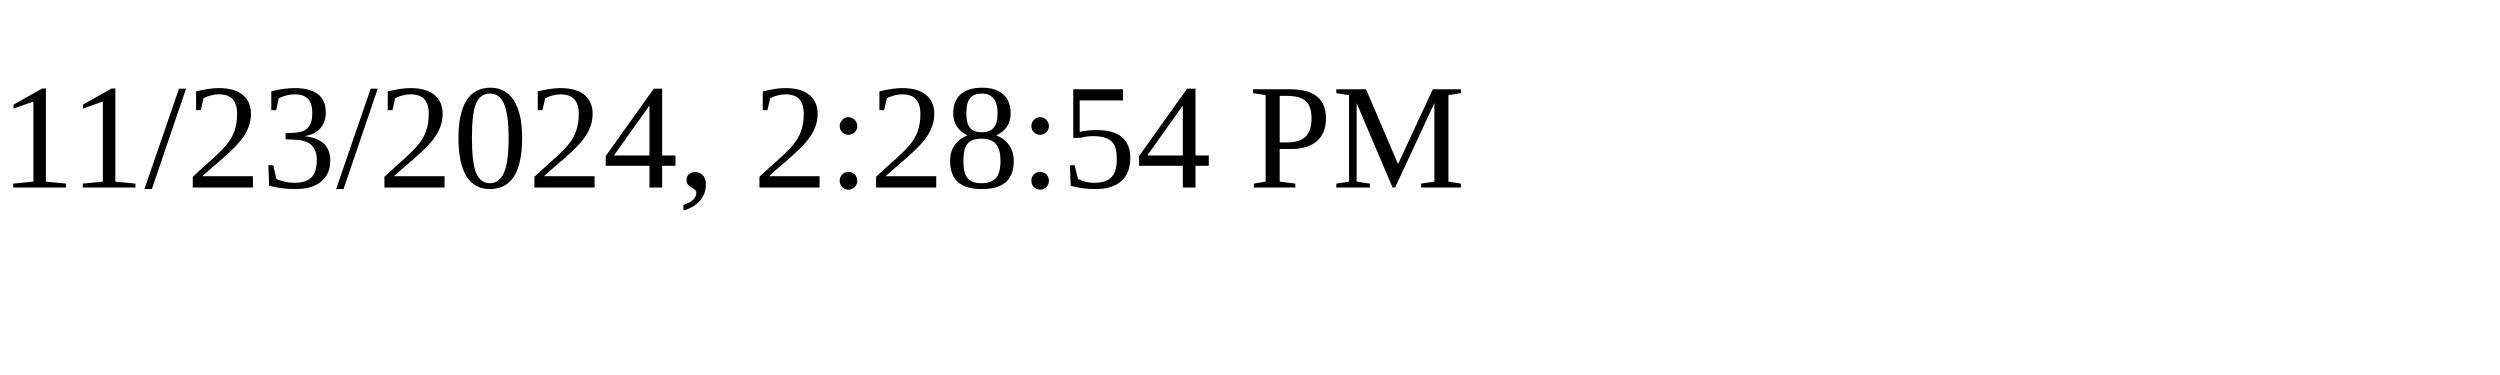
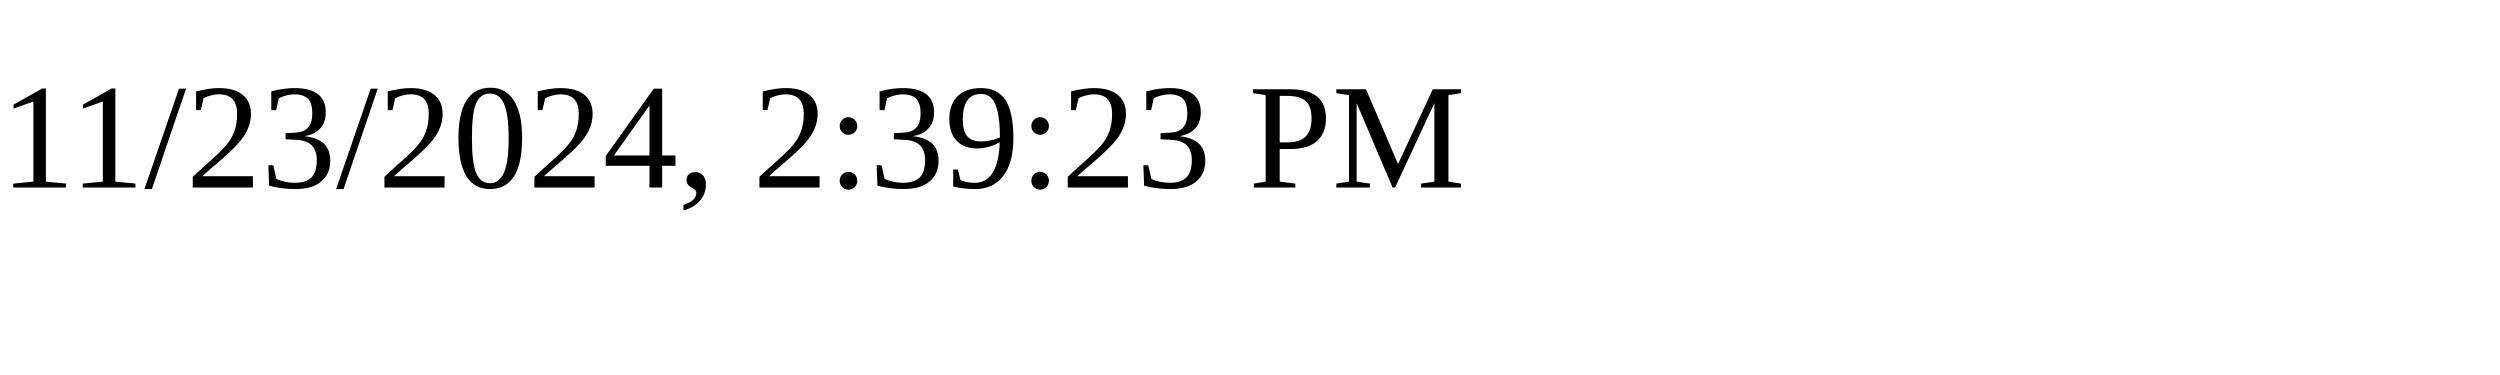
<svg xmlns="http://www.w3.org/2000/svg" height="30" width="200">
-   <text x="0" y="15">11/23/2024, 2:28:54 PM</text>
+   <text x="0" y="15">11/23/2024, 2:39:23 PM</text>
</svg>
